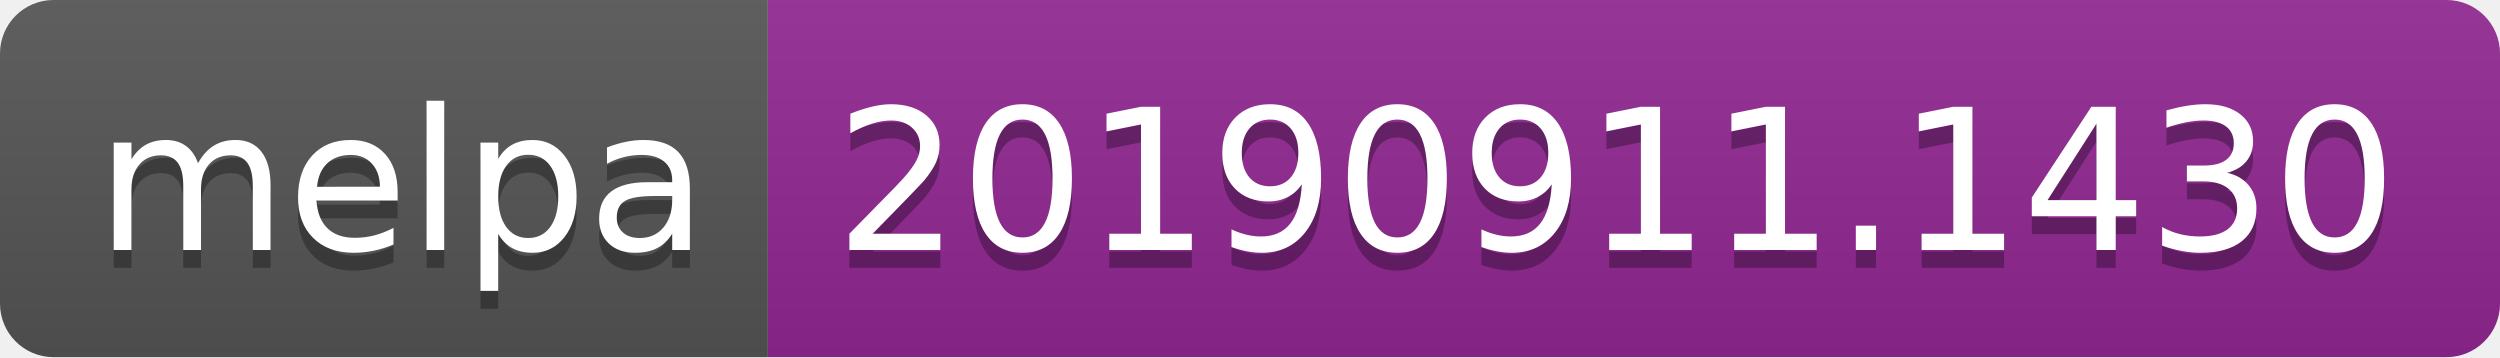
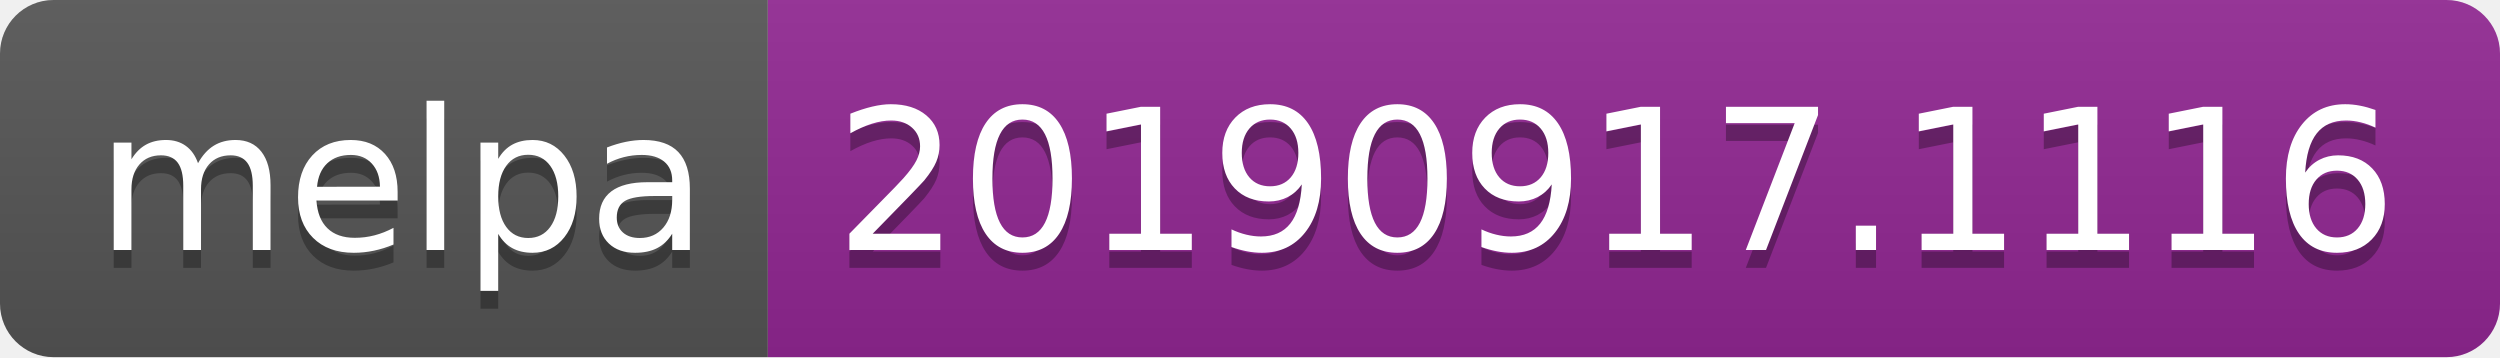
<svg xmlns="http://www.w3.org/2000/svg" width="140" height="20">
  <linearGradient id="b" x2="0" y2="100%">
    <stop offset="0" stop-color="#bbb" stop-opacity=".1" />
    <stop offset="1" stop-opacity=".1" />
  </linearGradient>
  <clipPath id="a">
    <rect width="140" height="20" rx="3" fill="#fff" />
  </clipPath>
  <g clip-path="url(#a)">
    <path fill="#555" d="M0 0h43v20H0z" />
    <path fill="#922793" d="M43 0h97v20H43z" />
    <path fill="url(#b)" d="M0 0h140v20H0z" />
  </g>
  <g fill="#fff" text-anchor="middle" font-family="DejaVu Sans,Verdana,Geneva,sans-serif" font-size="110">
    <text x="225" y="150" fill="#010101" fill-opacity=".3" transform="scale(.1)" textLength="330">melpa</text>
    <text x="225" y="140" transform="scale(.1)" textLength="330">melpa</text>
-     <text x="905" y="150" fill="#010101" fill-opacity=".3" transform="scale(.1)" textLength="870">20190911.1430</text>
-     <text x="905" y="140" transform="scale(.1)" textLength="870">20190911.1430</text>
+     <text x="905" y="150" fill="#010101" fill-opacity=".3" transform="scale(.1)" textLength="870">20190917.1116</text>
+     <text x="905" y="140" transform="scale(.1)" textLength="870">20190917.1116</text>
  </g>
</svg>
